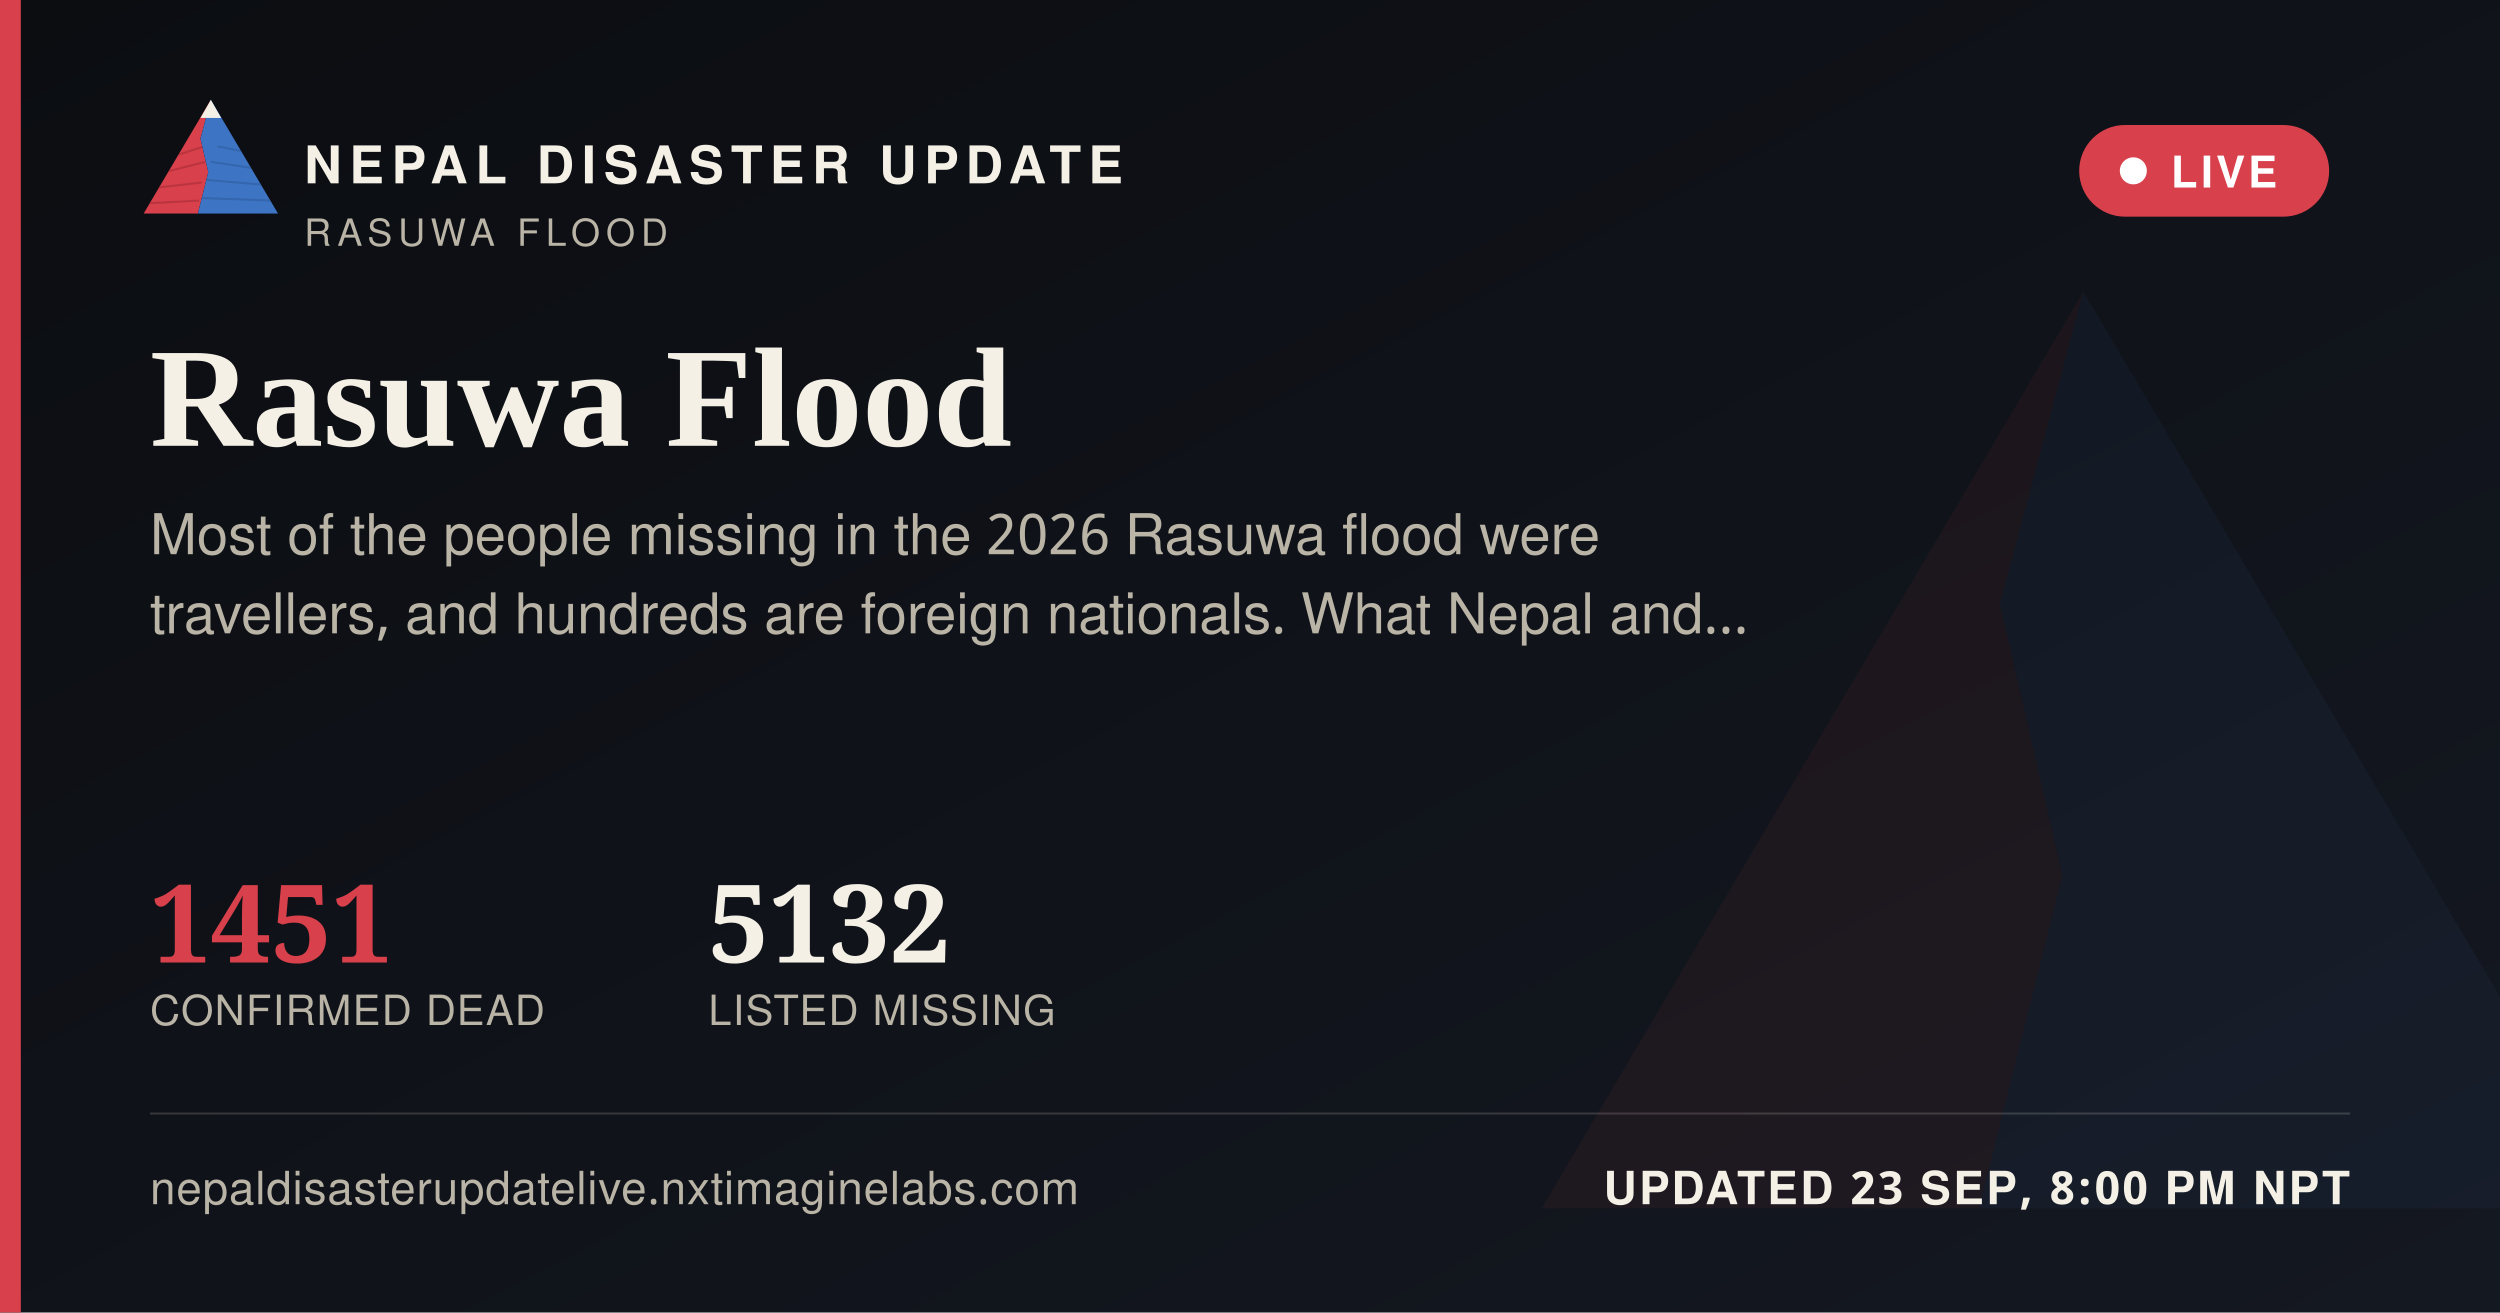
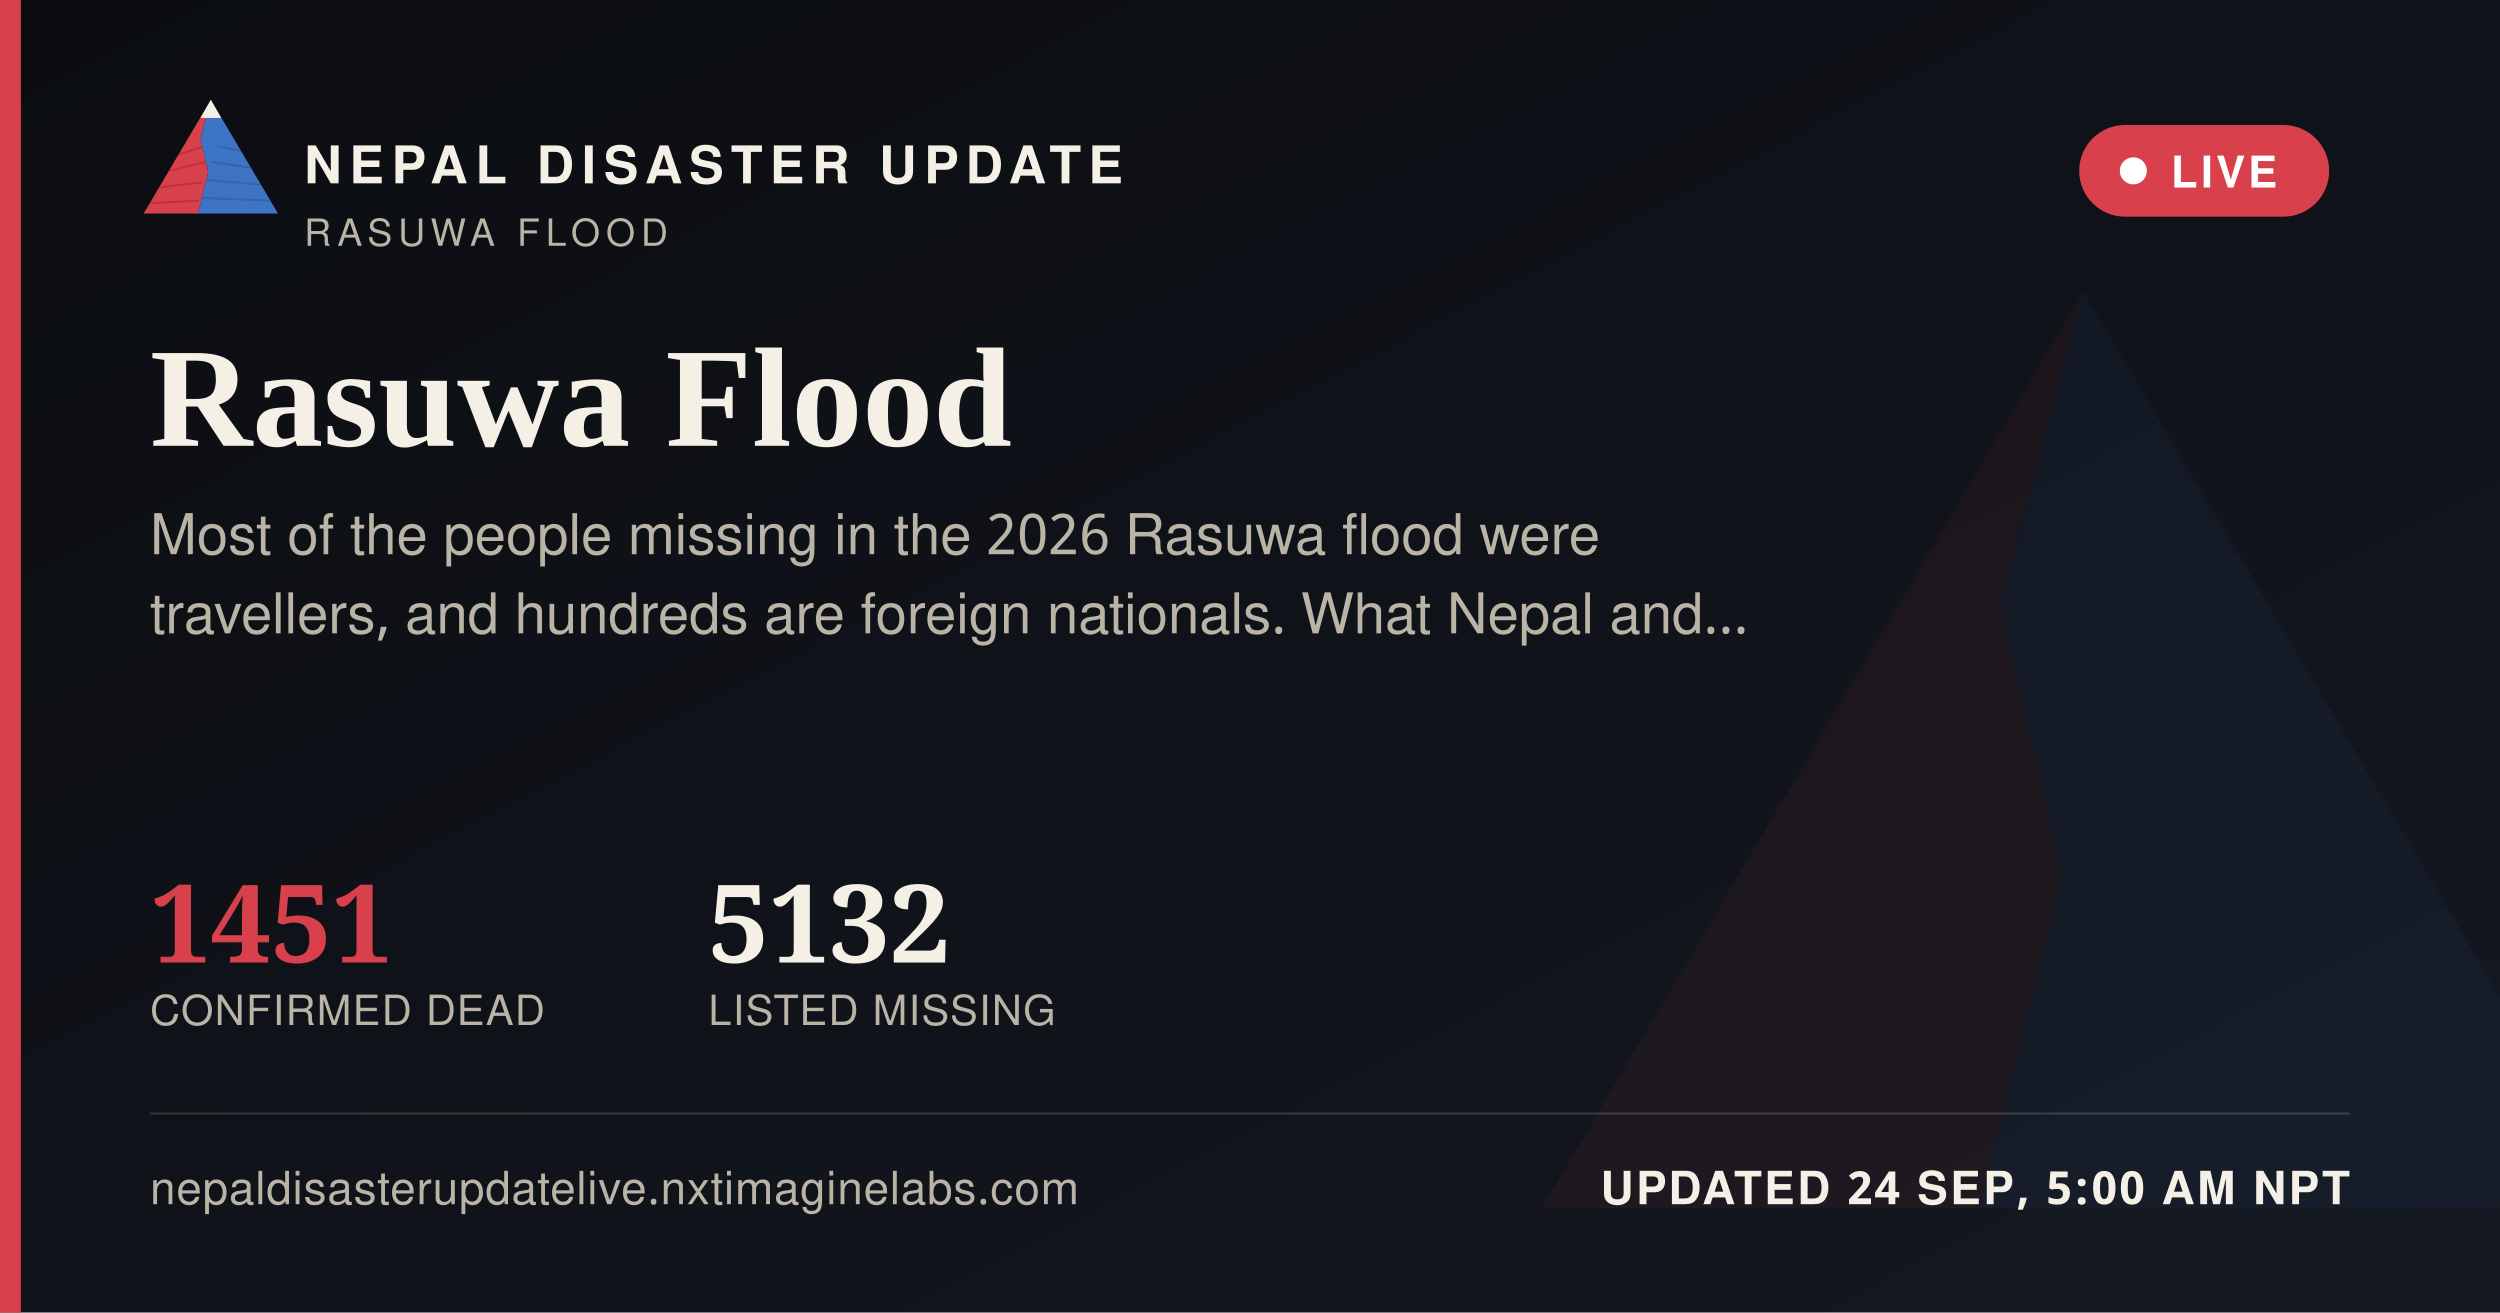
<svg xmlns="http://www.w3.org/2000/svg" width="1200" height="630" viewBox="0 0 1200 630">
  <defs>
    <linearGradient id="ogbg" x1="0" y1="0" x2="1" y2="1">
      <stop offset="0" stop-color="#0B0D11" />
      <stop offset="1" stop-color="#141821" />
    </linearGradient>
  </defs>
  <rect width="1200" height="630" fill="url(#ogbg)" />
  <g transform="translate(700,60) scale(5)" opacity="0.06">
    <polygon points="60,16 52,46 58,72 50,104 8,104" fill="#D8404B" />
    <polygon points="60,16 112,104 50,104 58,72 52,46" fill="#3D74C4" />
  </g>
  <rect x="0" y="0" width="10" height="630" fill="#D8404B" />
  <g transform="translate(64,38) scale(0.62)">
    <g>
      <defs>
        <clipPath id="ogLc">
          <polygon points="60,16 52,46 58,72 50,104 8,104" />
        </clipPath>
        <clipPath id="ogRc">
          <polygon points="60,16 112,104 50,104 58,72 52,46" />
        </clipPath>
      </defs>
      <polygon points="60,16 52,46 58,72 50,104 8,104" fill="#D8404B" />
      <g clip-path="url(#ogLc)" stroke="#A32A34" stroke-width="1.6" fill="none" opacity="0.55">
        <path d="M30,60 L55,52" />
        <path d="M24,72 L56,64" />
        <path d="M18,84 L53,80" />
        <path d="M13,96 L51,94" />
      </g>
      <polygon points="60,16 112,104 50,104 58,72 52,46" fill="#3D74C4" />
      <g clip-path="url(#ogRc)" stroke="#2A5793" stroke-width="1.6" fill="none" opacity="0.5">
        <path d="M65,52 L95,58" />
        <path d="M60,64 L100,70" />
        <path d="M56,78 L104,82" />
        <path d="M52,92 L108,94" />
      </g>
      <polygon points="60,16 52,30 68,30" fill="#F4F0E6" />
    </g>
  </g>
  <text x="146" y="88" font-family="'Public Sans', 'Noto Sans Devanagari', 'Helvetica Neue', Helvetica, Arial, sans-serif" font-size="25" font-weight="800" letter-spacing="3.6" fill="#F4F0E6">NEPAL DISASTER UPDATE</text>
  <text x="146" y="118" font-family="'Public Sans', 'Noto Sans Devanagari', 'Helvetica Neue', Helvetica, Arial, sans-serif" font-size="18" letter-spacing="2.8" fill="#B9B4A6">RASUWA FLOOD</text>
  <g>
    <rect x="998" y="60" width="120" height="44" rx="22" fill="#D8404B" stroke="none" />
    <circle cx="1024" cy="82" r="6.5" fill="#FFFFFF" />
    <text x="1042" y="90" font-family="'Public Sans', 'Noto Sans Devanagari', 'Helvetica Neue', Helvetica, Arial, sans-serif" font-size="21" font-weight="700" letter-spacing="1.6" fill="#FFFFFF">LIVE</text>
  </g>
  <text x="72" y="214" font-family="Newsreader, 'Noto Serif Devanagari', Georgia, 'Times New Roman', serif" font-size="68" font-weight="600" fill="#F4F0E6">Rasuwa Flood</text>
  <text x="72" y="266" font-family="'Public Sans', 'Noto Sans Devanagari', 'Helvetica Neue', Helvetica, Arial, sans-serif" font-size="27" fill="#B9B4A6">Most of the people missing in the 2026 Rasuwa flood were</text>
  <text x="72" y="304" font-family="'Public Sans', 'Noto Sans Devanagari', 'Helvetica Neue', Helvetica, Arial, sans-serif" font-size="27" fill="#B9B4A6">travellers, and hundreds are foreign nationals. What Nepal and…</text>
  <g transform="translate(72,462)">
    <text x="0" y="0" font-family="Newsreader, 'Noto Serif Devanagari', Georgia, 'Times New Roman', serif" font-size="52" font-weight="600" fill="#D8404B">1451</text>
    <text x="0" y="30" font-family="'Public Sans', 'Noto Sans Devanagari', 'Helvetica Neue', Helvetica, Arial, sans-serif" font-size="20" letter-spacing="0.6" fill="#B9B4A6">CONFIRMED DEAD</text>
    <text x="268" y="0" font-family="Newsreader, 'Noto Serif Devanagari', Georgia, 'Times New Roman', serif" font-size="52" font-weight="600" fill="#F4F0E6">5132</text>
    <text x="268" y="30" font-family="'Public Sans', 'Noto Sans Devanagari', 'Helvetica Neue', Helvetica, Arial, sans-serif" font-size="20" letter-spacing="0.6" fill="#B9B4A6">LISTED MISSING</text>
  </g>
  <rect x="72" y="534" width="1056" height="1" fill="rgba(244,240,230,0.16)" />
  <text x="72" y="578" font-family="'Public Sans', 'Noto Sans Devanagari', 'Helvetica Neue', Helvetica, Arial, sans-serif" font-size="22" fill="#B9B4A6" letter-spacing="0.4">nepaldisasterupdatelive.nxtimaginelabs.com</text>
-   <text x="1128" y="578" text-anchor="end" font-family="'Public Sans', 'Noto Sans Devanagari', 'Helvetica Neue', Helvetica, Arial, sans-serif" font-size="22" font-weight="700" letter-spacing="1.2" fill="#F4F0E6">UPDATED 23 SEP, 8:00 PM NPT</text>
+   <text x="1128" y="578" text-anchor="end" font-family="'Public Sans', 'Noto Sans Devanagari', 'Helvetica Neue', Helvetica, Arial, sans-serif" font-size="22" font-weight="700" letter-spacing="1.2" fill="#F4F0E6">UPDATED 24 SEP, 5:00 AM NPT</text>
</svg>
